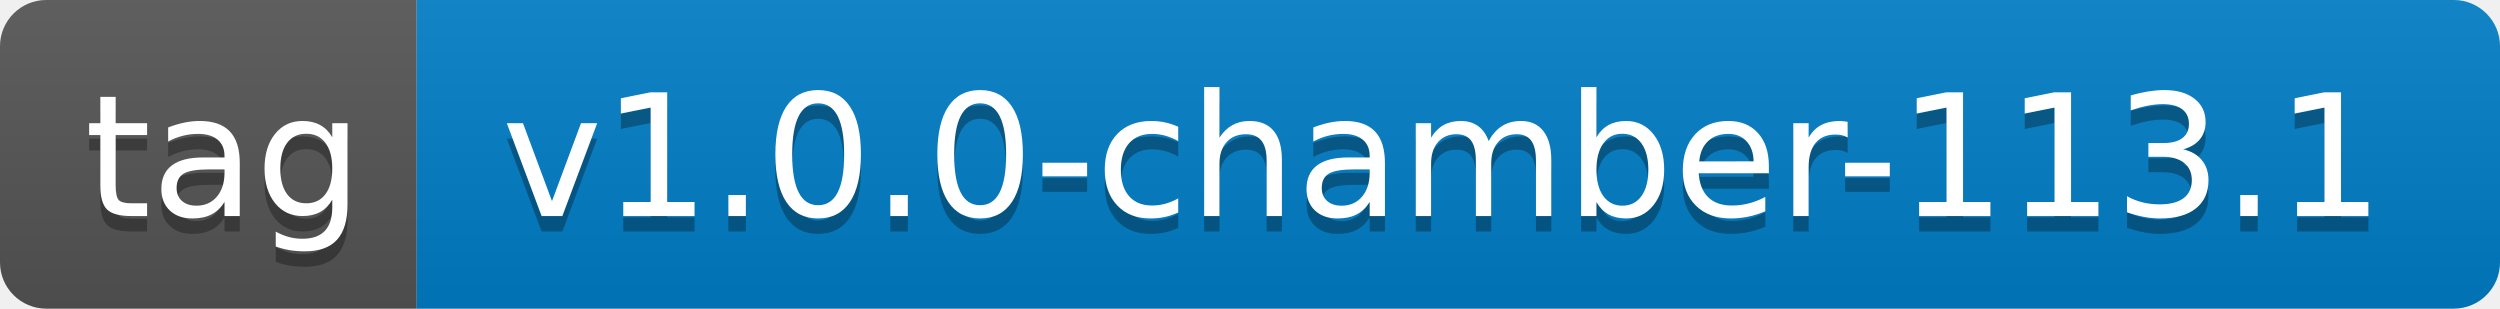
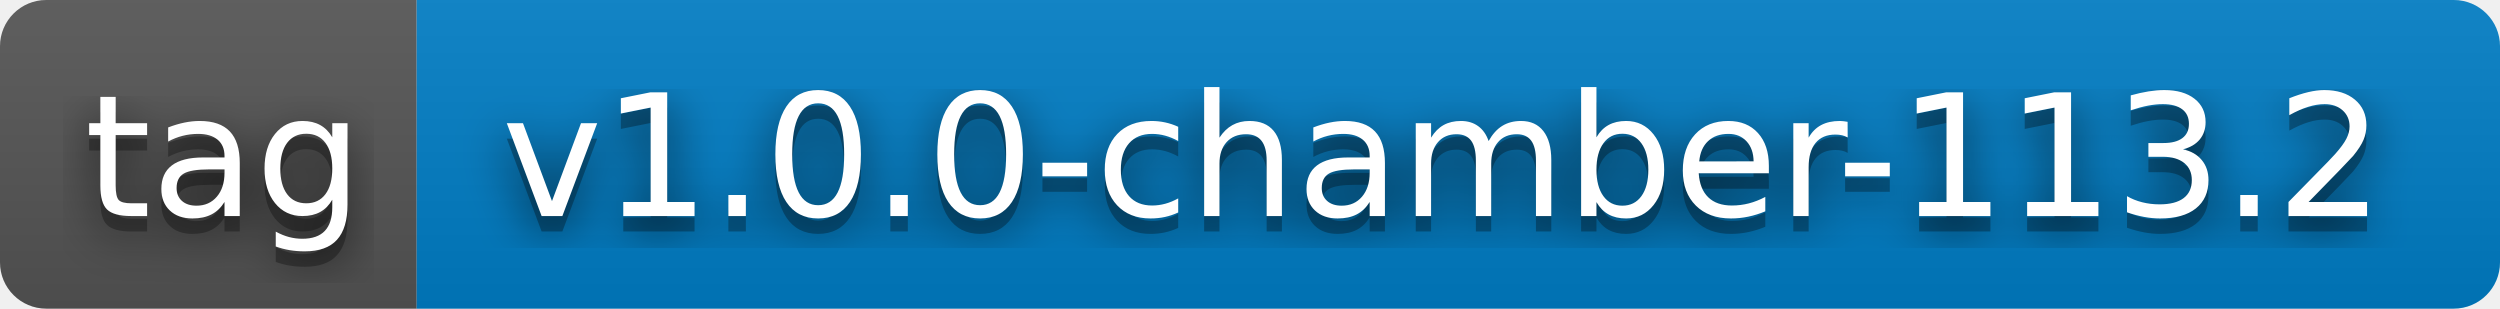
- <svg xmlns="http://www.w3.org/2000/svg" width="162" height="20" role="img" aria-label="tag: v1.0.0-chamber-113.1">
+ <svg xmlns="http://www.w3.org/2000/svg" width="162" height="20" role="img" aria-label="tag: v1.0.0-chamber-113.2">
+   <filter id="blur">
+     <feGaussianBlur stdDeviation="16" />
+   </filter>
  <linearGradient id="s" x2="0" y2="100%">
    <stop offset="0" stop-color="#bbb" stop-opacity=".1" />
    <stop offset="1" stop-opacity=".1" />
  </linearGradient>
  <clipPath id="r">
-     <rect width="162" height="20" rx="3" fill="#fff" />
+     <rect width="162" height="20" rx="3" />
  </clipPath>
  <g clip-path="url(#r)">
    <rect width="27" height="20" fill="#555" />
    <rect x="27" width="135" height="20" fill="#007ec6" />
    <rect width="162" height="20" fill="url(#s)" />
  </g>
  <g fill="#fff" text-anchor="middle" font-family="Verdana,Geneva,DejaVu Sans,sans-serif" text-rendering="geometricPrecision" font-size="110">
-     <text aria-hidden="true" x="145" y="150" fill="#010101" fill-opacity=".3" transform="scale(.1)" textLength="170">tag</text>
-     <text x="145" y="140" transform="scale(.1)" fill="#fff" textLength="170">tag</text>
-     <text aria-hidden="true" x="935" y="150" fill="#010101" fill-opacity=".3" transform="scale(.1)" textLength="1250">v1.0.0-chamber-113.1</text>
-     <text x="935" y="140" transform="scale(.1)" fill="#fff" textLength="1250">v1.0.0-chamber-113.1</text>
+     <g transform="scale(.1)">
+       <g aria-hidden="true" fill="#010101">
+         <text x="145" y="150" fill-opacity=".8" filter="url(#blur)" textLength="170">tag</text>
+         <text x="145" y="150" fill-opacity=".3" textLength="170">tag</text>
+       </g>
+       <text x="145" y="140" textLength="170">tag</text>
+     </g>
+     <g transform="scale(.1)">
+       <g aria-hidden="true" fill="#010101">
+         <text x="935" y="150" fill-opacity=".8" filter="url(#blur)" textLength="1250">v1.0.0-chamber-113.2</text>
+         <text x="935" y="150" fill-opacity=".3" textLength="1250">v1.0.0-chamber-113.2</text>
+       </g>
+       <text x="935" y="140" textLength="1250">v1.0.0-chamber-113.2</text>
+     </g>
  </g>
</svg>
